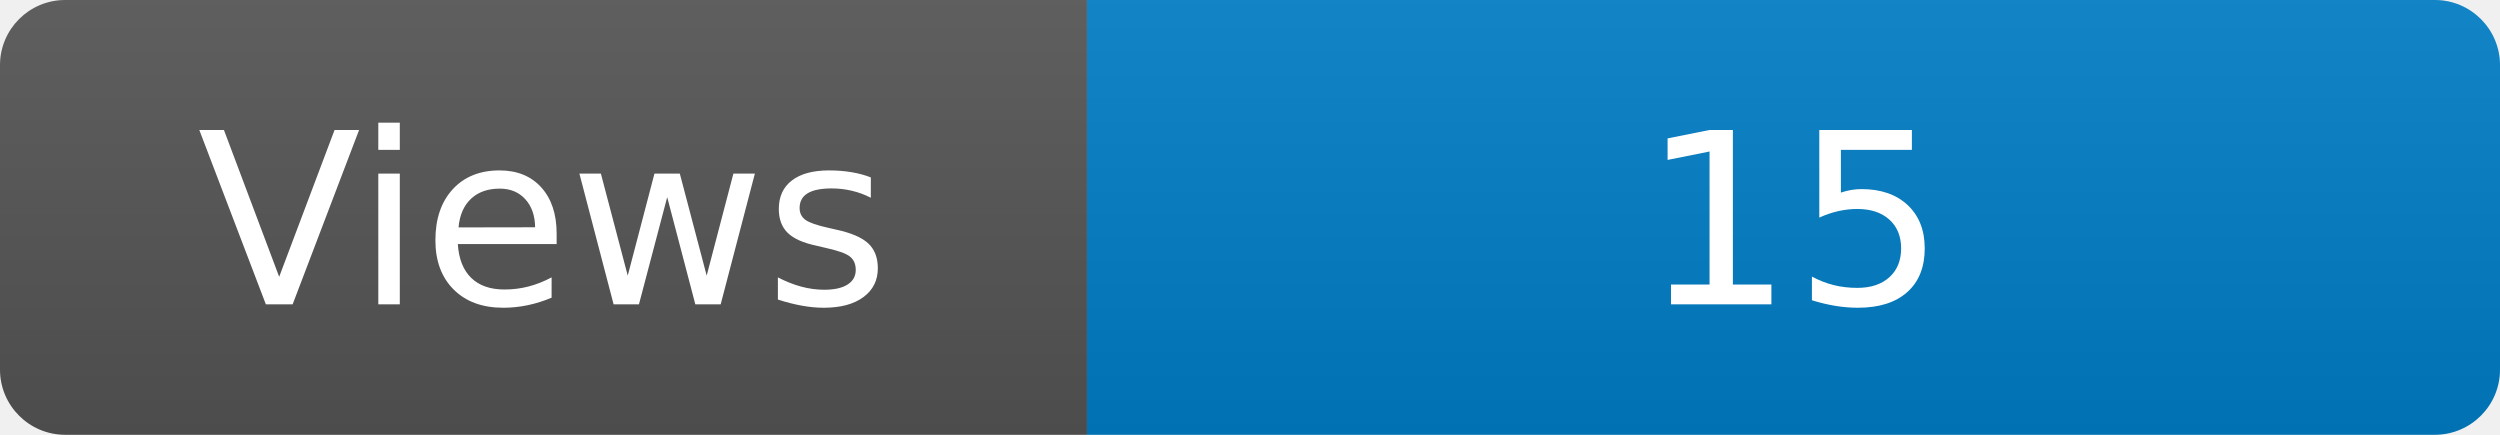
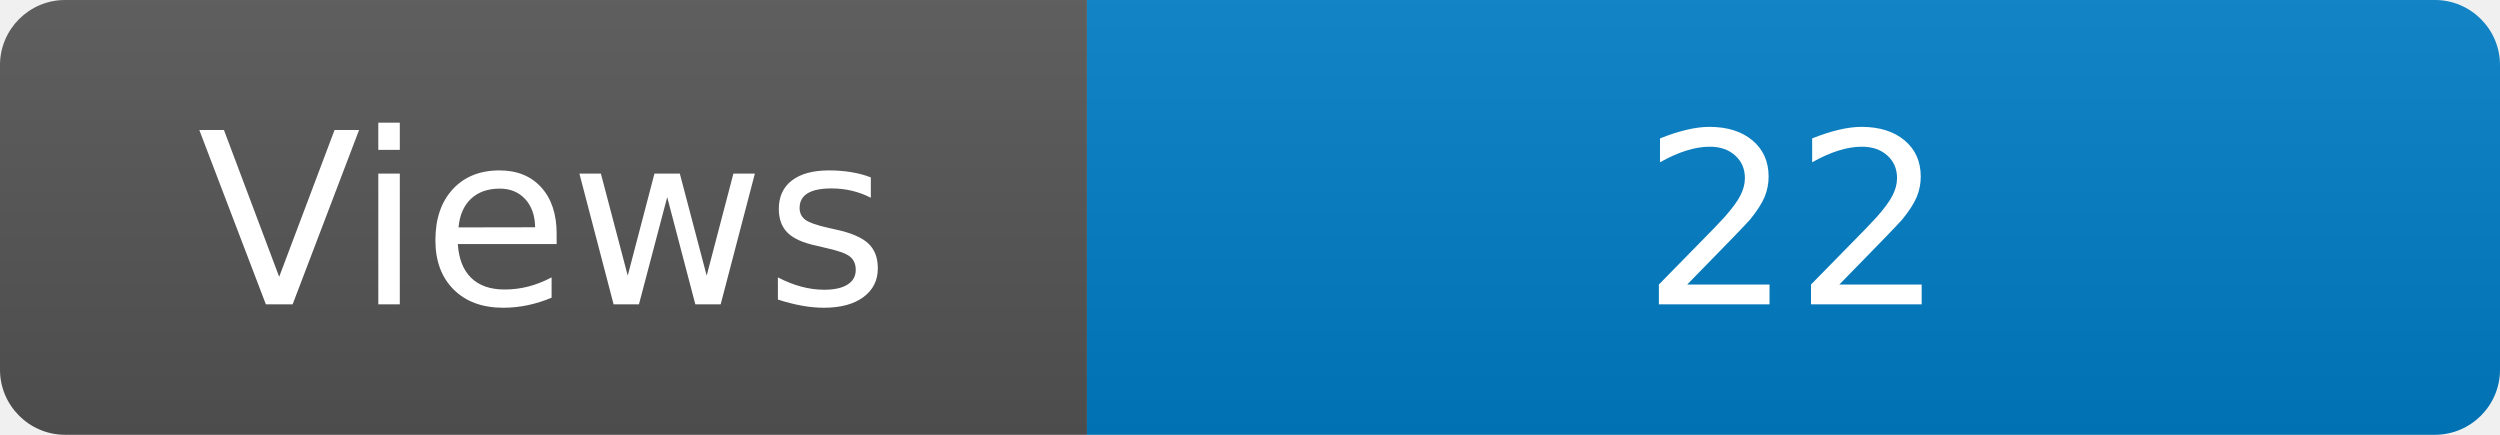
<svg xmlns="http://www.w3.org/2000/svg" width="115" height="20" role="img" aria-label="Maintained?: yes">
  <linearGradient id="s" x2="0" y2="100%">
    <stop offset="0" stop-color="#bbb" stop-opacity=".1" />
    <stop offset="1" stop-opacity=".1" />
  </linearGradient>
  <clipPath id="r">
    <rect width="115" height="20" rx="3" fill="#fff" />
  </clipPath>
  <g clip-path="url(#r)">
    <rect width="50" height="20" fill="#555" />
    <rect x="50" width="160" height="20" fill="#007ec6" />
    <rect width="115" height="20" fill="url(#s)" />
  </g>
  <g fill="#fff" text-anchor="middle" font-family="Verdana,Geneva,DejaVu Sans,sans-serif" font-size="110">
    <text x="250" y="140" transform="scale(.1)" fill="#fff">Views</text>
-     <text x="825" y="140" transform="scale(.1)" fill="#fff">15</text>
+     <text x="825" y="140" transform="scale(.1)" fill="#fff">22</text>
  </g>
</svg>
